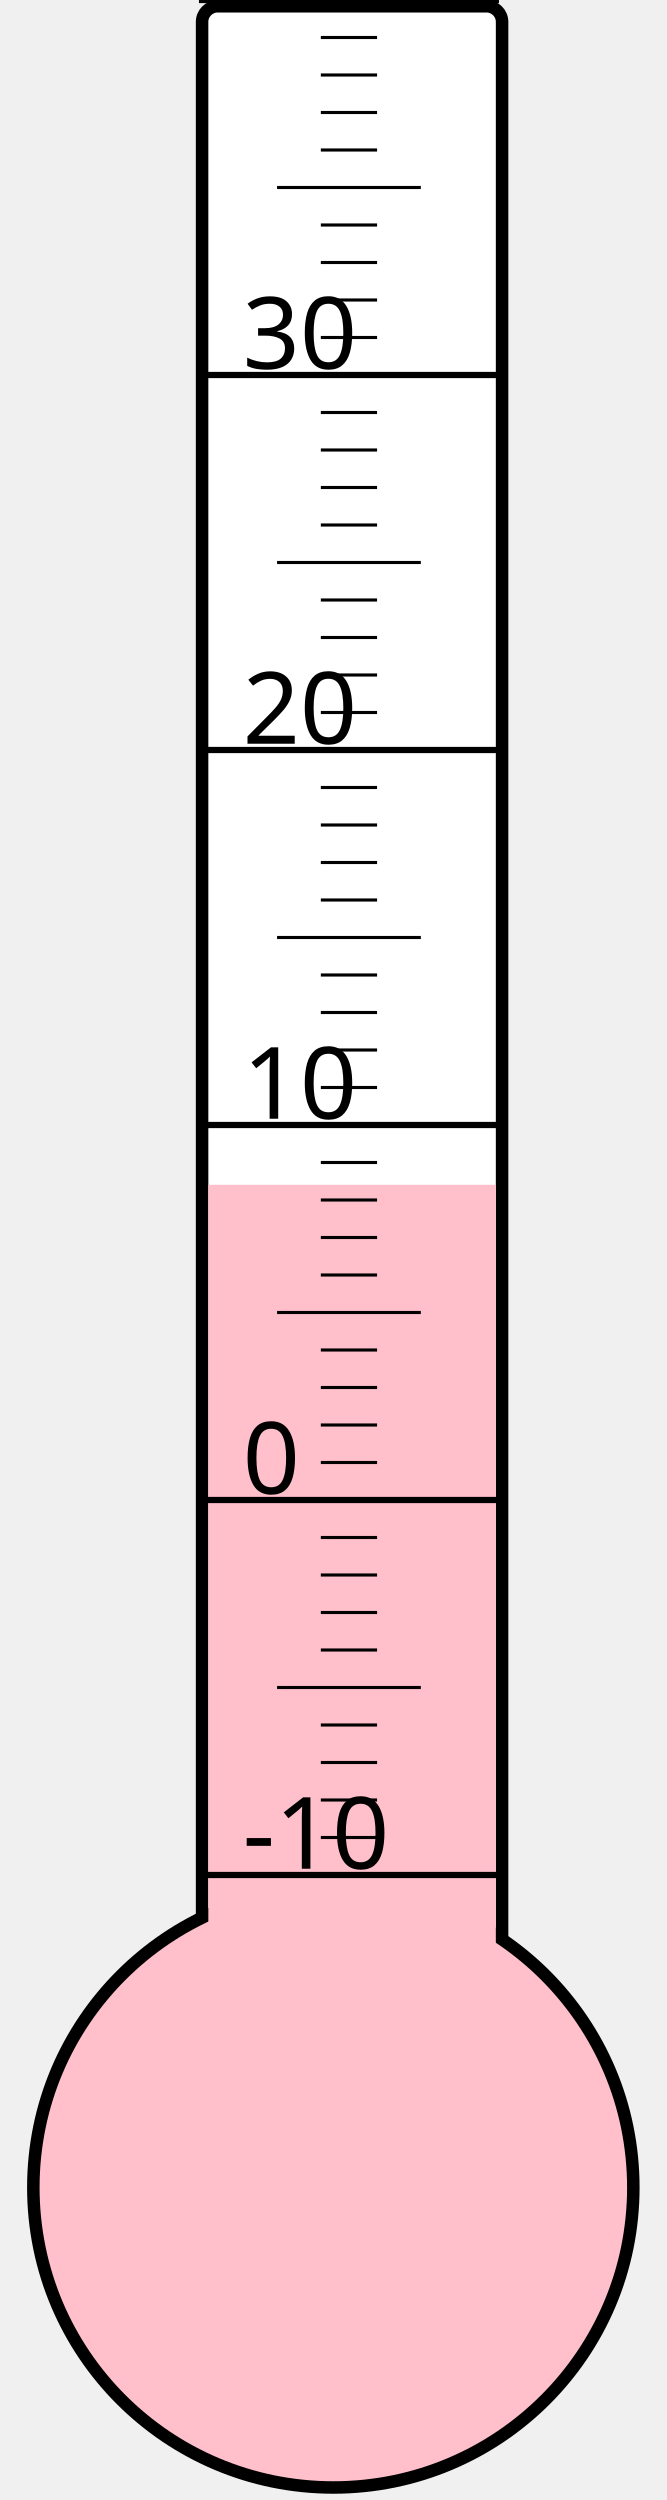
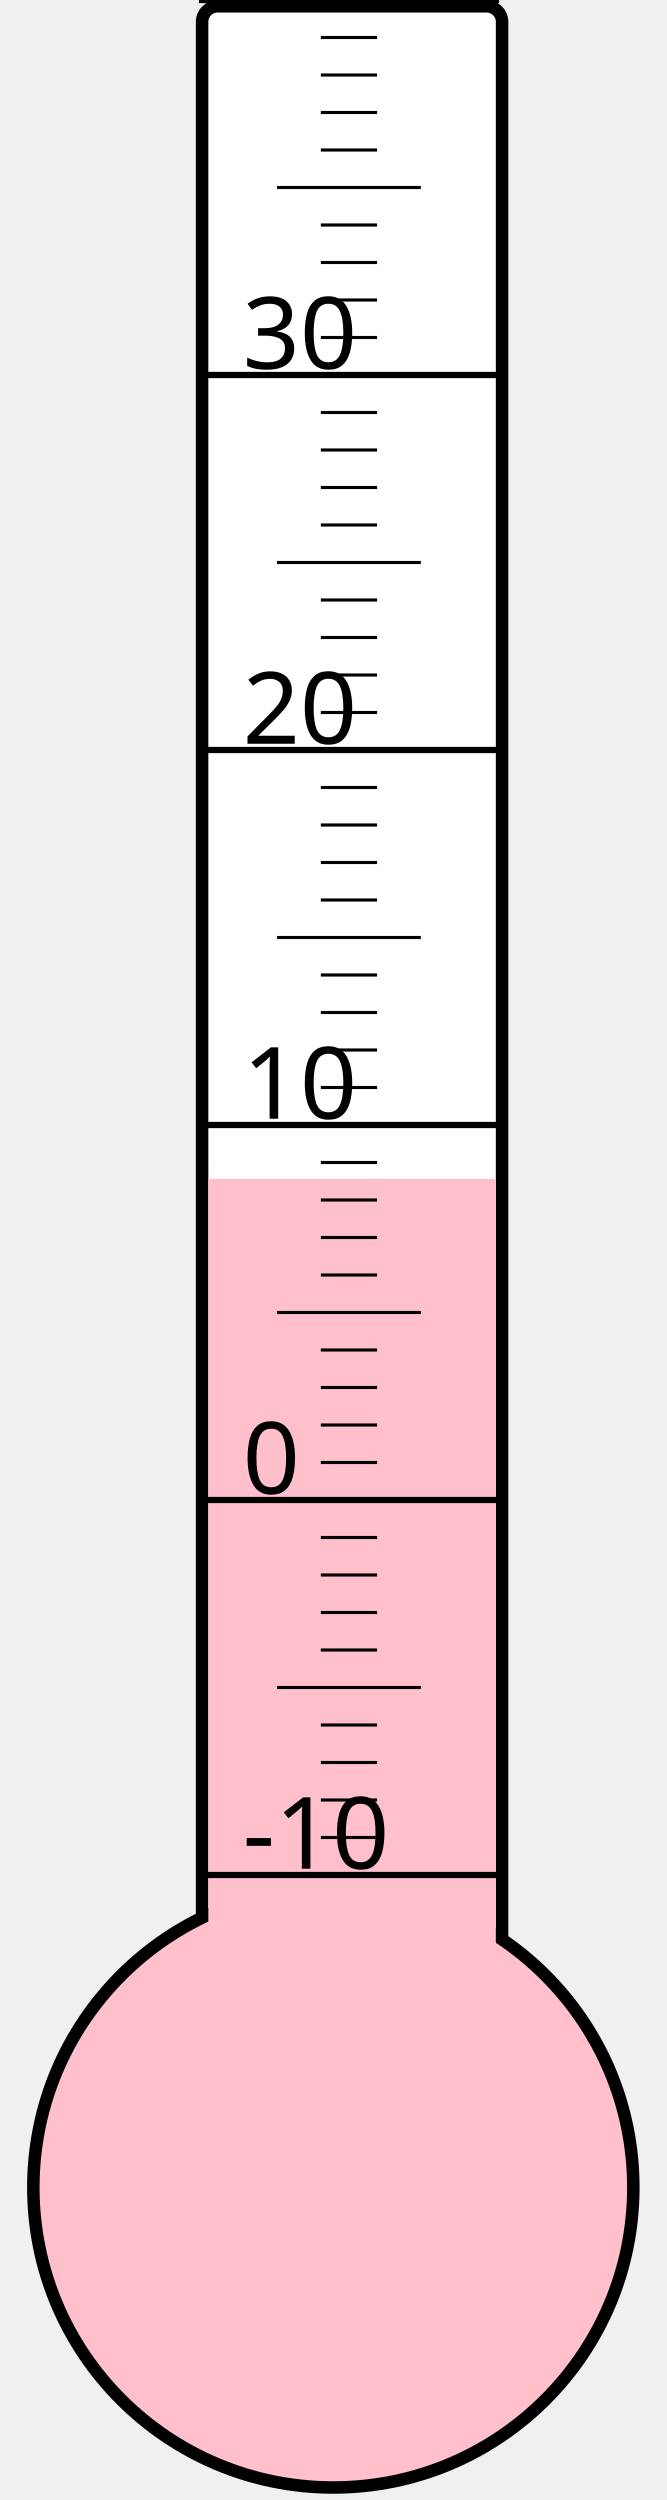
<svg xmlns="http://www.w3.org/2000/svg" width="40px" height="150px" viewBox="0 0 200 800">
  <rect width="200" height="800" x="0" y="0" style="fill: #ffffeb; fill-opacity: 0;" />
  <rect width="96" height="680" x="58" y="2" rx="5" ry="5" style="fill: white; fill-opacity: 1; stroke: black; stroke-width: 4;" />
  <circle cx="100" cy="700" r="96" style="fill: pink; stroke: black; stroke-width: 4;" />
-   <rect width="92" height="320.875" x="60" y="379.125" style="fill: pink; fill-opacity: 1; stroke-width: 0;" />
+   <rect width="92" height="322.75" x="60" y="377.25" style="fill: pink; fill-opacity: 1; stroke-width: 0;" />
  <text x="71" y="598" style="font-family: sans-serif; font-size: 24pt;">-10</text>
  <text x="71" y="478" style="font-family: sans-serif; font-size: 24pt;">0</text>
  <text x="71" y="358" style="font-family: sans-serif; font-size: 24pt;">10</text>
  <text x="71" y="238" style="font-family: sans-serif; font-size: 24pt;">20</text>
  <text x="71" y="118" style="font-family: sans-serif; font-size: 24pt;">30</text>
  <g style="stroke: black;">
    <line x1="57" y1="600" x2="153" y2="600" style="stroke-width: 2;" />
    <line x1="96" y1="588" x2="114" y2="588" style="stroke-width: 1;" />
    <line x1="96" y1="576" x2="114" y2="576" style="stroke-width: 1;" />
    <line x1="96" y1="564" x2="114" y2="564" style="stroke-width: 1;" />
    <line x1="96" y1="552" x2="114" y2="552" style="stroke-width: 1;" />
    <line x1="82" y1="540" x2="128" y2="540" style="stroke-width: 1;" />
    <line x1="96" y1="528" x2="114" y2="528" style="stroke-width: 1;" />
    <line x1="96" y1="516" x2="114" y2="516" style="stroke-width: 1;" />
    <line x1="96" y1="504" x2="114" y2="504" style="stroke-width: 1;" />
    <line x1="96" y1="492" x2="114" y2="492" style="stroke-width: 1;" />
    <line x1="57" y1="480" x2="153" y2="480" style="stroke-width: 2;" />
    <line x1="96" y1="468" x2="114" y2="468" style="stroke-width: 1;" />
    <line x1="96" y1="456" x2="114" y2="456" style="stroke-width: 1;" />
    <line x1="96" y1="444" x2="114" y2="444" style="stroke-width: 1;" />
    <line x1="96" y1="432" x2="114" y2="432" style="stroke-width: 1;" />
    <line x1="82" y1="420" x2="128" y2="420" style="stroke-width: 1;" />
    <line x1="96" y1="408" x2="114" y2="408" style="stroke-width: 1;" />
    <line x1="96" y1="396" x2="114" y2="396" style="stroke-width: 1;" />
    <line x1="96" y1="384" x2="114" y2="384" style="stroke-width: 1;" />
    <line x1="96" y1="372" x2="114" y2="372" style="stroke-width: 1;" />
    <line x1="57" y1="360" x2="153" y2="360" style="stroke-width: 2;" />
    <line x1="96" y1="348" x2="114" y2="348" style="stroke-width: 1;" />
    <line x1="96" y1="336" x2="114" y2="336" style="stroke-width: 1;" />
    <line x1="96" y1="324" x2="114" y2="324" style="stroke-width: 1;" />
    <line x1="96" y1="312" x2="114" y2="312" style="stroke-width: 1;" />
    <line x1="82" y1="300" x2="128" y2="300" style="stroke-width: 1;" />
    <line x1="96" y1="288" x2="114" y2="288" style="stroke-width: 1;" />
    <line x1="96" y1="276" x2="114" y2="276" style="stroke-width: 1;" />
    <line x1="96" y1="264" x2="114" y2="264" style="stroke-width: 1;" />
    <line x1="96" y1="252" x2="114" y2="252" style="stroke-width: 1;" />
    <line x1="57" y1="240" x2="153" y2="240" style="stroke-width: 2;" />
    <line x1="96" y1="228" x2="114" y2="228" style="stroke-width: 1;" />
    <line x1="96" y1="216" x2="114" y2="216" style="stroke-width: 1;" />
    <line x1="96" y1="204" x2="114" y2="204" style="stroke-width: 1;" />
    <line x1="96" y1="192" x2="114" y2="192" style="stroke-width: 1;" />
    <line x1="82" y1="180" x2="128" y2="180" style="stroke-width: 1;" />
    <line x1="96" y1="168" x2="114" y2="168" style="stroke-width: 1;" />
    <line x1="96" y1="156" x2="114" y2="156" style="stroke-width: 1;" />
    <line x1="96" y1="144" x2="114" y2="144" style="stroke-width: 1;" />
    <line x1="96" y1="132" x2="114" y2="132" style="stroke-width: 1;" />
    <line x1="57" y1="120" x2="153" y2="120" style="stroke-width: 2;" />
    <line x1="96" y1="108" x2="114" y2="108" style="stroke-width: 1;" />
    <line x1="96" y1="96" x2="114" y2="96" style="stroke-width: 1;" />
    <line x1="96" y1="84" x2="114" y2="84" style="stroke-width: 1;" />
    <line x1="96" y1="72" x2="114" y2="72" style="stroke-width: 1;" />
    <line x1="82" y1="60" x2="128" y2="60" style="stroke-width: 1;" />
    <line x1="96" y1="48" x2="114" y2="48" style="stroke-width: 1;" />
    <line x1="96" y1="36" x2="114" y2="36" style="stroke-width: 1;" />
    <line x1="96" y1="24" x2="114" y2="24" style="stroke-width: 1;" />
    <line x1="96" y1="12" x2="114" y2="12" style="stroke-width: 1;" />
    <line x1="57" y1="0" x2="153" y2="0" style="stroke-width: 2;" />
  </g>
</svg>
